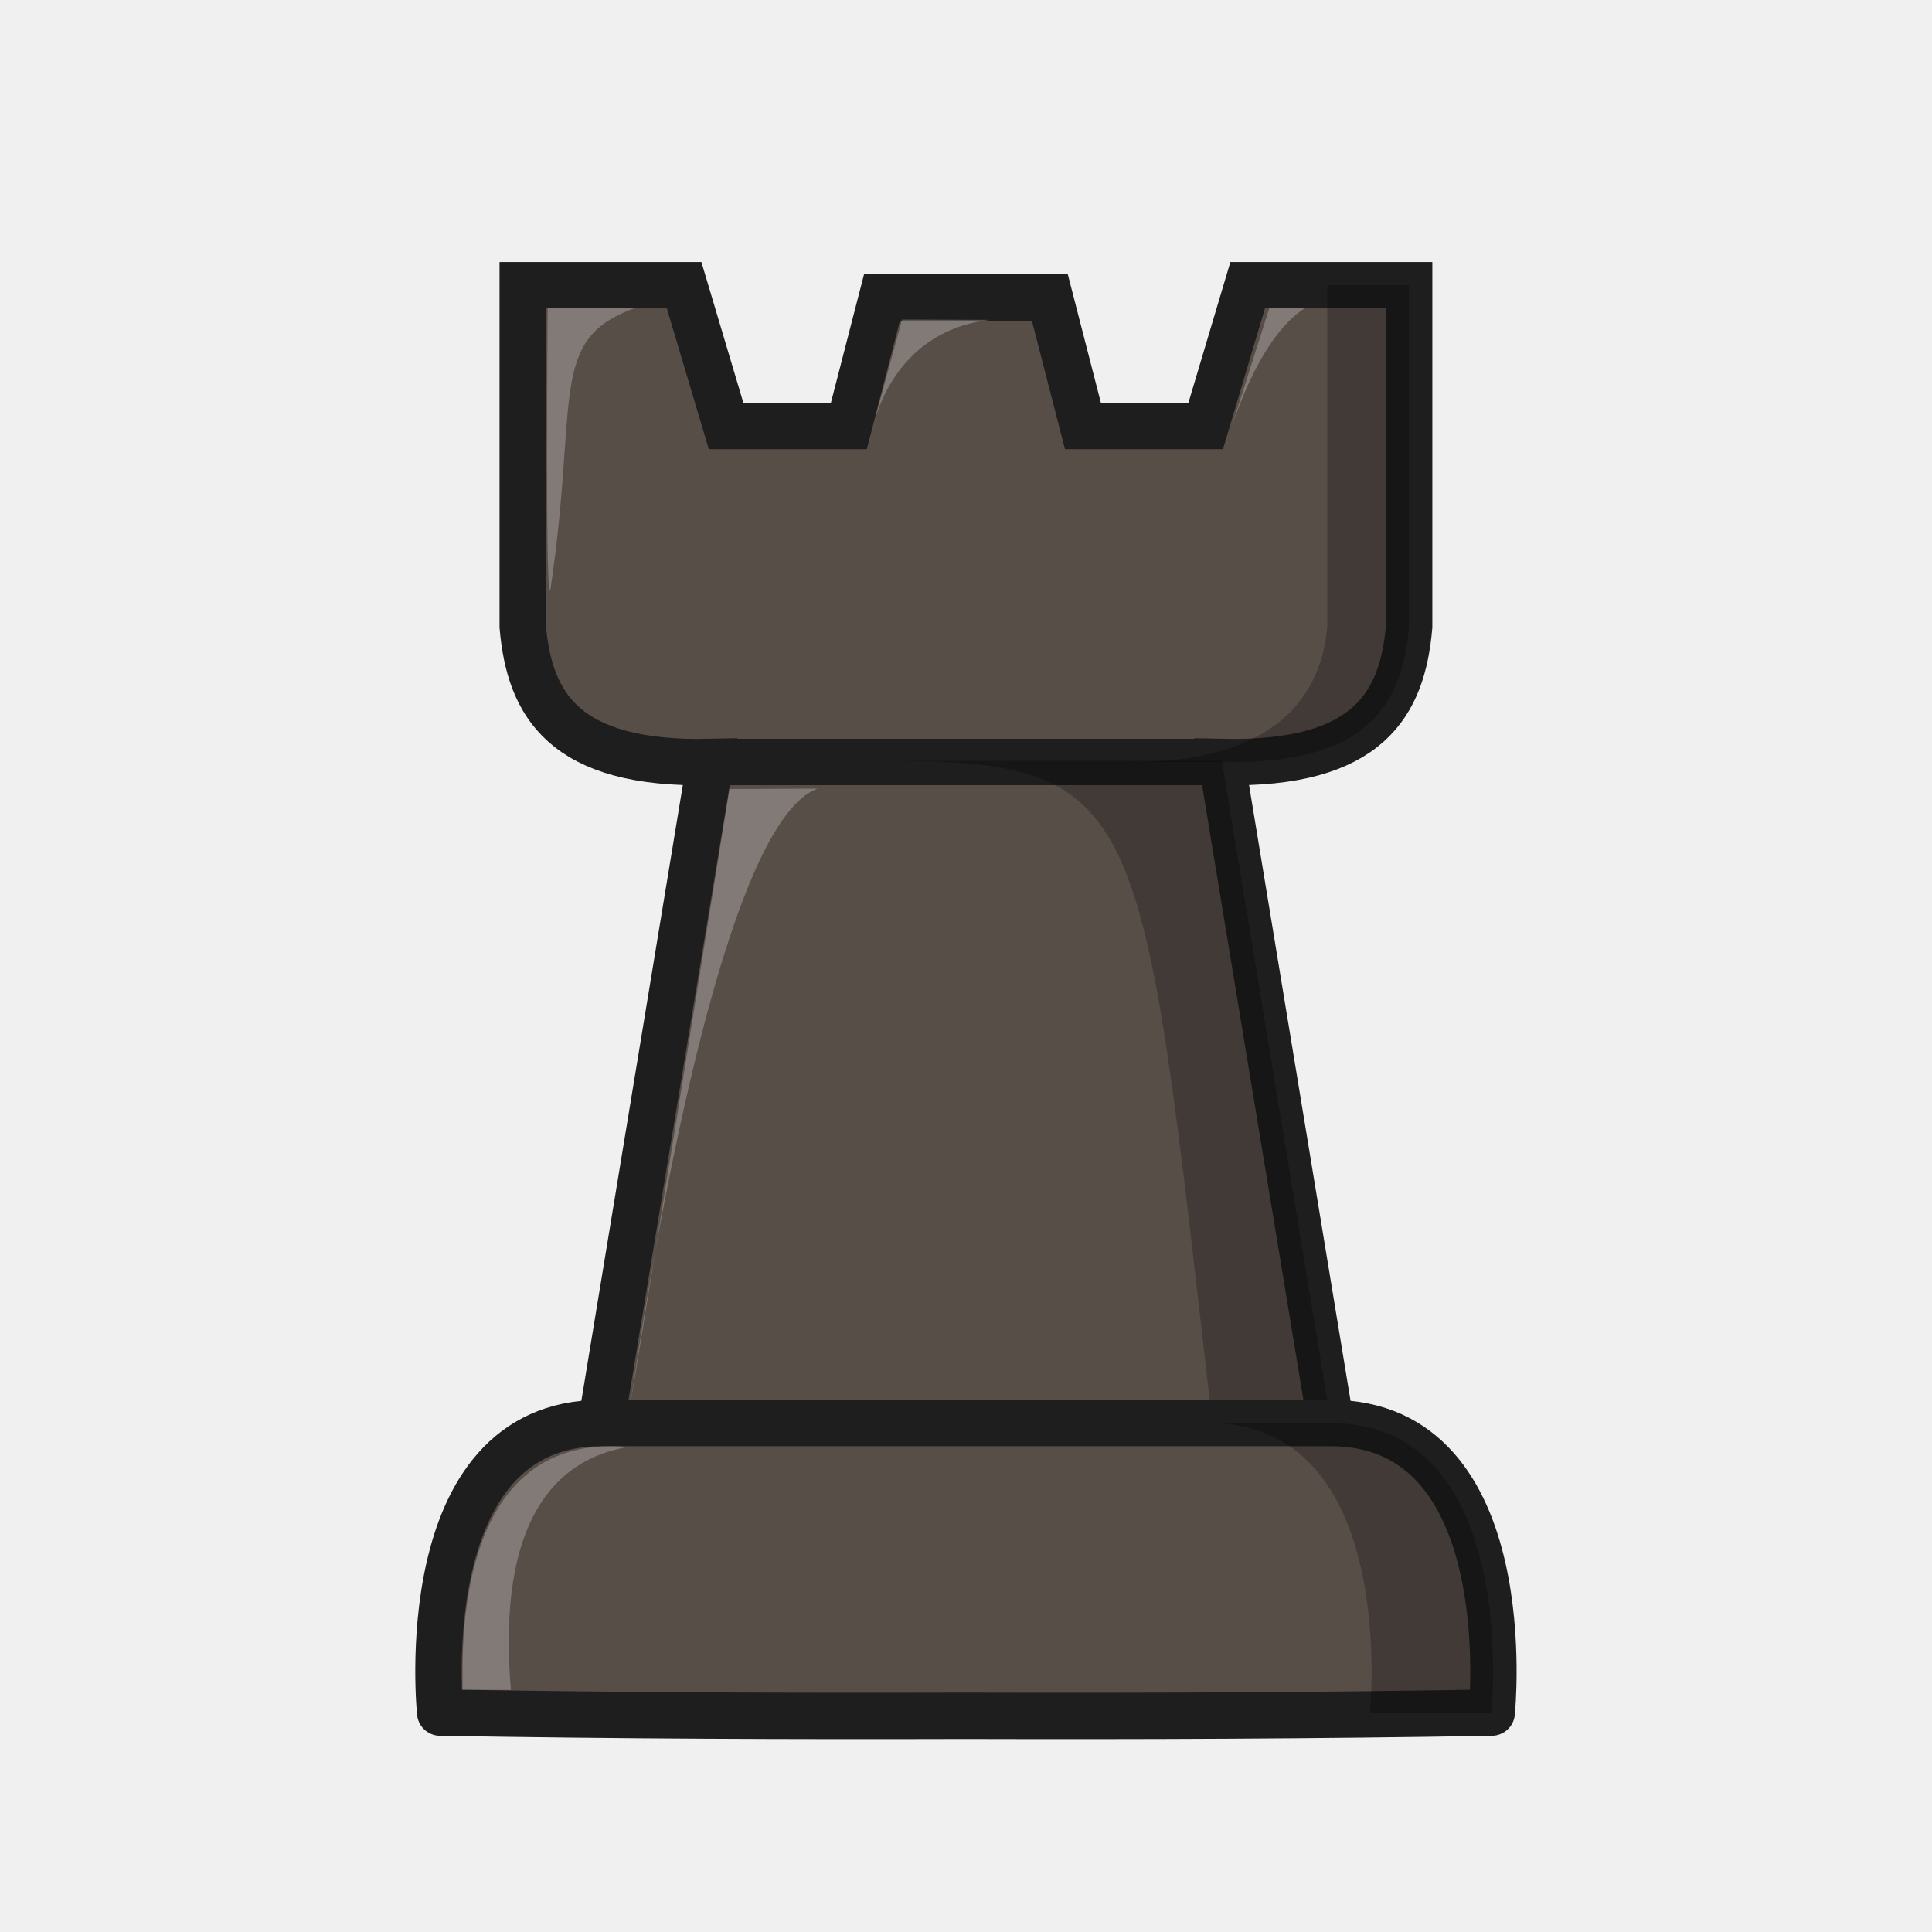
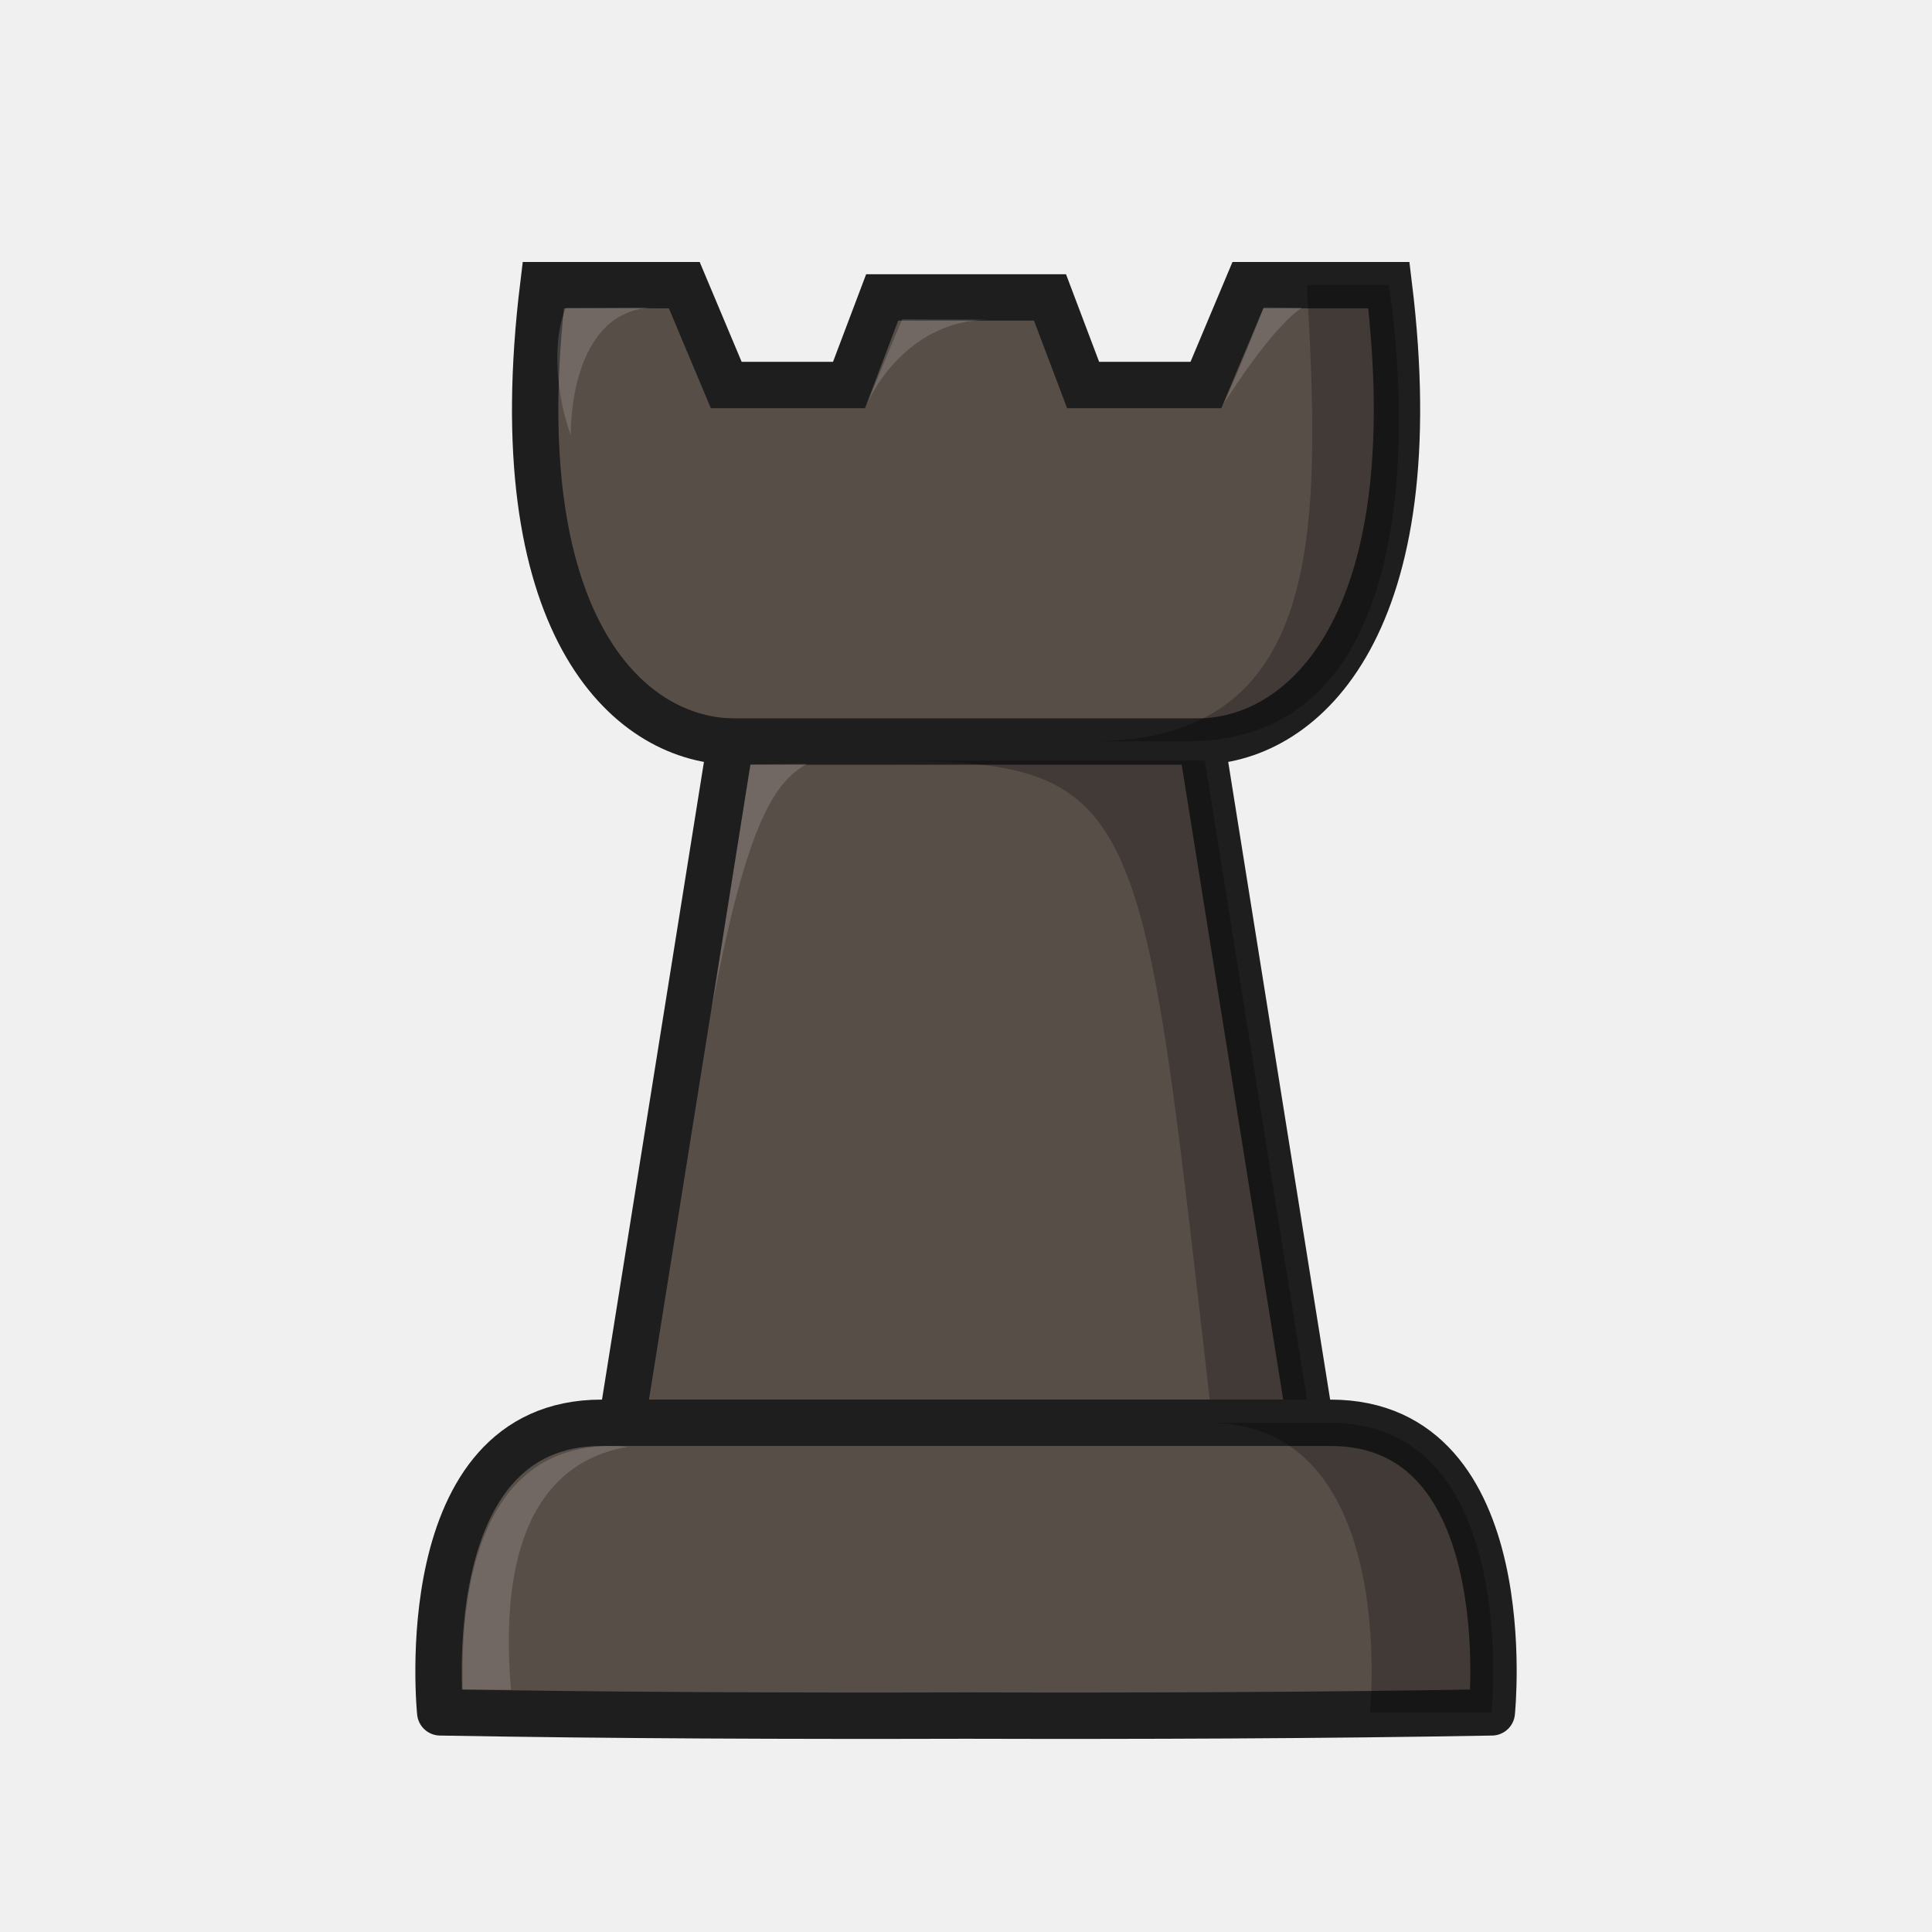
<svg xmlns="http://www.w3.org/2000/svg" width="50mm" height="50mm" clip-rule="evenodd" fill-rule="evenodd" image-rendering="optimizeQuality" shape-rendering="geometricPrecision" text-rendering="geometricPrecision" version="1.1" viewBox="0 0 50 50">
-   <g transform="translate(330.21 -386.15)">
-     <g transform="translate(2.9678 .80978)">
-       <path d="m-314.8 405.06h13.241m-18.091-12.339v8.836c0.174 1.99 1.036 3.588 4.85 3.504l-2.818 17.101h18.878l-2.819-17.101c3.814 0.084 4.676-1.514 4.85-3.504v-8.836h-4.179l-1.086 3.643h-3.178l-0.856-3.324h-4.344l-0.857 3.324h-3.178l-1.086-3.643z" fill="#584e48" stroke="#1e1e1e" stroke-width="1.2" />
-       <g transform="matrix(1.0519 0 0 1.0514 16.004 -21.15)" stroke-width=".951">
-         <g transform="matrix(1 0 0 1.0483 -1e-5 -20.381)" stroke-width=".929">
-           <g stroke-width=".929">
-             <path d="m-310.31 406.11c6.566 0 6.417 0.85 8.178 15.514h2.921l-2.68-15.514c3e-5 0-0.553 1e-3 -8.42 0z" opacity=".25" />
-             <g fill="#fff">
-               <path d="m-318.48 395.48 2.169-9e-3c-2.174 0.743-1.401 2.08-2.09 6.551-0.145 0.994-0.078-6.542-0.078-6.542z" opacity=".25" />
-               <path d="m-309.76 395.75 2.168 7e-3c-1.453 0.158-2.41 1.043-2.832 2.32l0.663-2.326z" opacity=".25" />
-               <path d="m-300.72 395.47 0.885 3e-3c-0.755 0.453-1.37 1.53-1.817 2.796l0.932-2.798z" opacity=".25" />
+   <g transform="translate(332.99 -385.23)">
+     <path d="m-314.08 404.42 12.183 1e-5m-17.033-11.81c-1.071 8.767 2.175 11.736 4.85 11.81l-2.818 17.63h17.82l-2.818-17.63c2.675-0.074 5.921-3.043 4.85-11.81h-3.649l-1.086 2.584h-3.178l-0.857-2.266h-4.344l-0.857 2.266h-3.178l-1.086-2.584z" fill="#584e48" stroke="#1e1e1e" stroke-width="1.2" />
+     <g transform="translate(-2.7781 -.92604)">
+       <g transform="translate(2.9678 .80978)">
+         <g transform="matrix(1.0519 0 0 1.0514 16.004 -21.15)" stroke-width=".951">
+           <g transform="matrix(1 0 0 1.0483 -1e-5 -20.381)" stroke-width=".929">
+             <g stroke-width=".929">
+               <path d="m-310.31 406.11c6.566 0 6.417 0.85 8.178 15.514l2.419-1.2e-4 -2.599-15.514c3e-5 0-0.13 1e-3 -7.997 0z" opacity=".25" />
+               <g fill="#fff">
+                 <path d="m-318.03 395.48 2.208-9e-3c-2.169 9e-3 -2.09 2.997-2.09 2.997-0.337-0.863-0.485-2.195-0.118-2.988z" opacity=".15" />
+                 <path d="m-309.76 395.75 2.168 7e-3c-2.168-7e-3 -3.036 1.984-3.036 1.984l0.867-1.991z" opacity=".15" />
+                 <path d="m-300.86 395.47 0.94 8e-3c-0.755 0.453-1.935 2.263-1.935 2.263 0.364-0.737 0.995-2.271 0.995-2.271z" opacity=".15" />
+               </g>
            </g>
          </g>
        </g>
+         <path d="m-313.76 405.13 1.46-0.012c-0.791 0.447-1.539 1.402-2.459 6.323z" fill="#fff" opacity=".15" />
      </g>
-       <path d="m-314.3 405.76 2.281-0.01c-2.287 0.819-4.093 10.817-4.818 15.745-0.153 1.095 2.537-15.736 2.537-15.736z" fill="#fff" opacity=".25" />
+       <g transform="translate(76.712 62.968)">
+         <path d="m-391.36 360.01c-4.943 0-4.171 7.494-4.171 7.494 4.536 0.08 9.072 0.095 13.608 0.083 4.536 0.012 9.071-3e-3 13.607-0.083 0 0 0.772-7.494-4.171-7.494h-9.436z" fill="#584e48" stroke="#1e1e1e" stroke-linejoin="round" stroke-width="1.2" />
+         <path d="m-375.64 360.01c4.943 0 4.171 7.494 4.171 7.494h3.146s0.772-7.494-4.171-7.494z" opacity=".25" />
+         <path d="m-390.67 360.63c-1.817 0.304-3.407 1.824-3.03 6.289l-1.256-7e-3c0.058-0.32-0.494-6.704 4.285-6.282z" fill="#fff" opacity=".15" />
+       </g>
+       <path d="m-296.39 393.53c0.361 6.364 0.485 11.877-5.677 11.81h2.646c7.176-0.054 5.148-11.81 5.148-11.81z" opacity=".25" />
    </g>
-     <g transform="translate(76.712 62.968)">
-       <path d="m-391.36 360.01c-4.943 0-4.171 7.494-4.171 7.494 4.536 0.08 9.072 0.095 13.608 0.083 4.536 0.012 9.071-3e-3 13.607-0.083 0 0 0.772-7.494-4.171-7.494h-9.436z" fill="#584e48" stroke="#1e1e1e" stroke-linejoin="round" stroke-width="1.2" />
-       <path d="m-375.64 360.01c4.943 0 4.171 7.494 4.171 7.494h3.146s0.772-7.494-4.171-7.494z" opacity=".25" />
-       <path d="m-390.67 360.63c-1.817 0.304-3.407 1.824-3.03 6.289l-1.256-7e-3c0.058-0.32-0.494-6.704 4.285-6.282z" fill="#fff" opacity=".25" />
-     </g>
-     <path d="m-295.86 393.53v8.836c-0.174 1.99-1.565 3.588-5.38 3.504h2.646c3.814 0.084 4.676-1.514 4.85-3.504v-8.836z" opacity=".25" />
  </g>
</svg>
